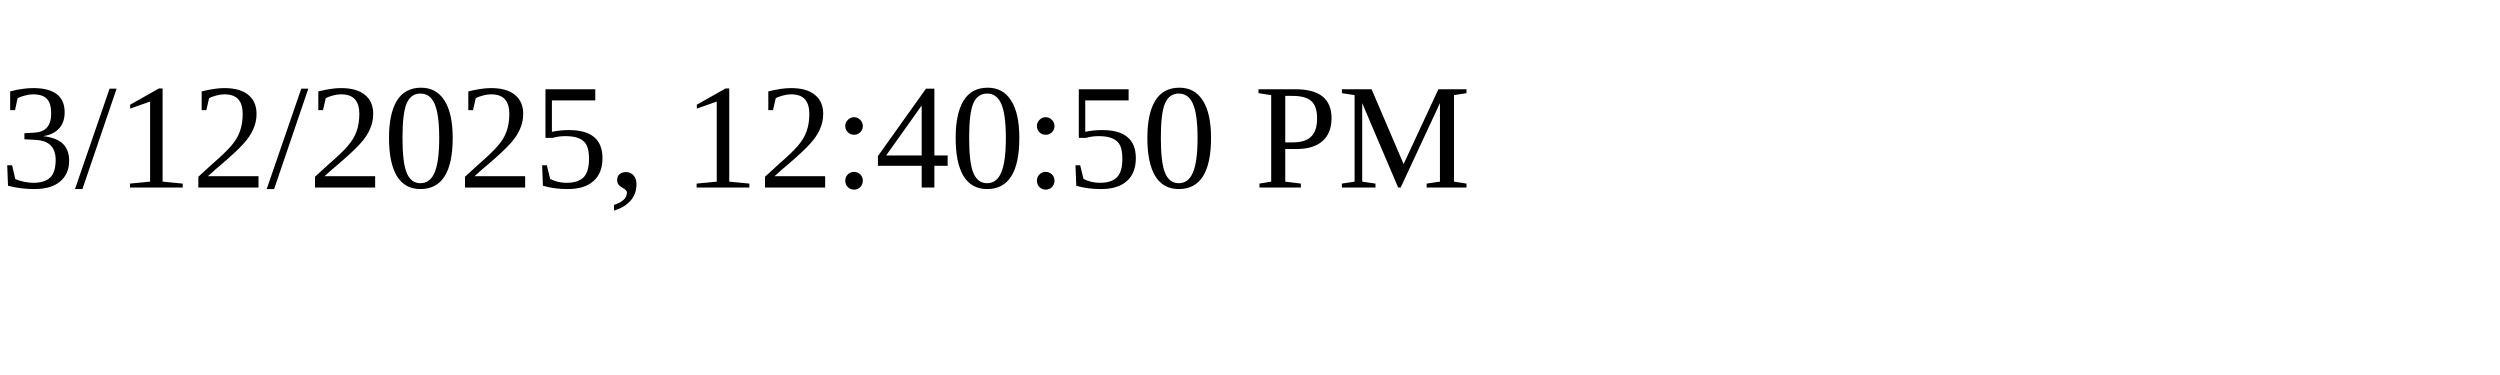
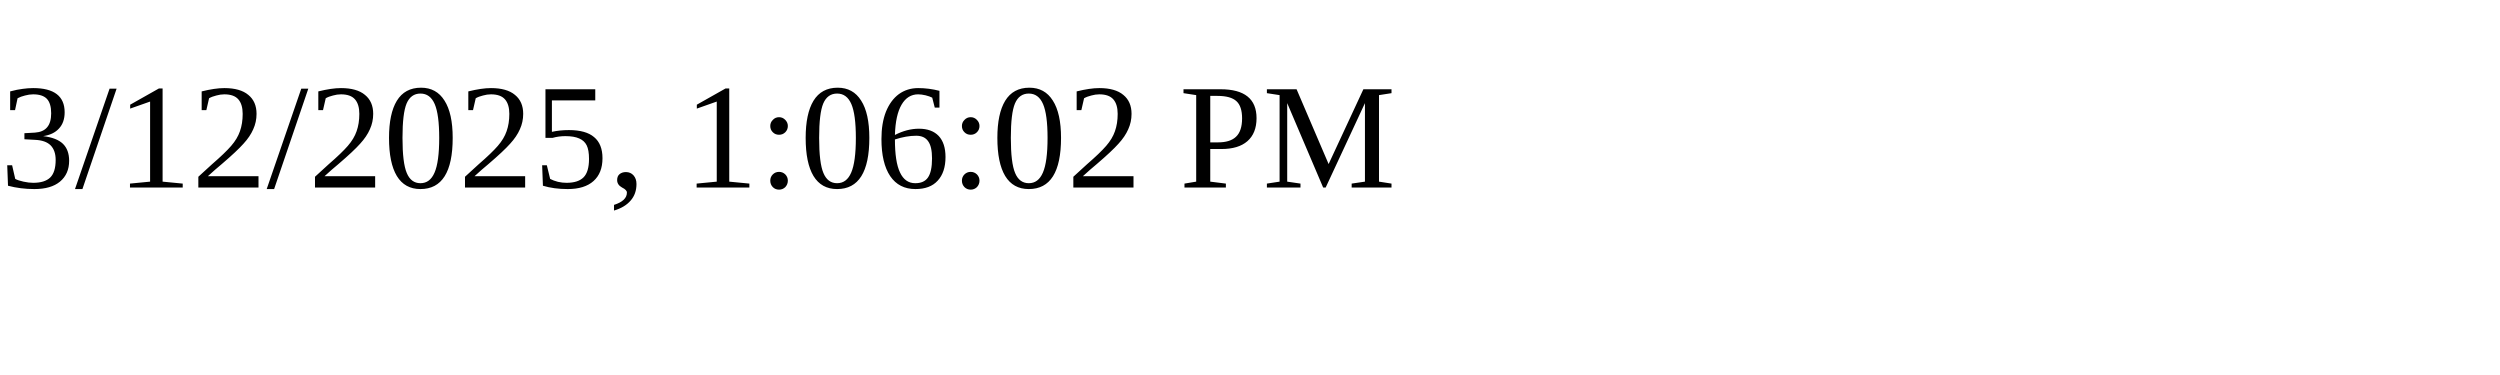
<svg xmlns="http://www.w3.org/2000/svg" height="30" width="200">
-   <text x="0" y="15">3/12/2025, 12:40:50 PM</text>
+   <text x="0" y="15">3/12/2025, 1:06:02 PM</text>
</svg>
